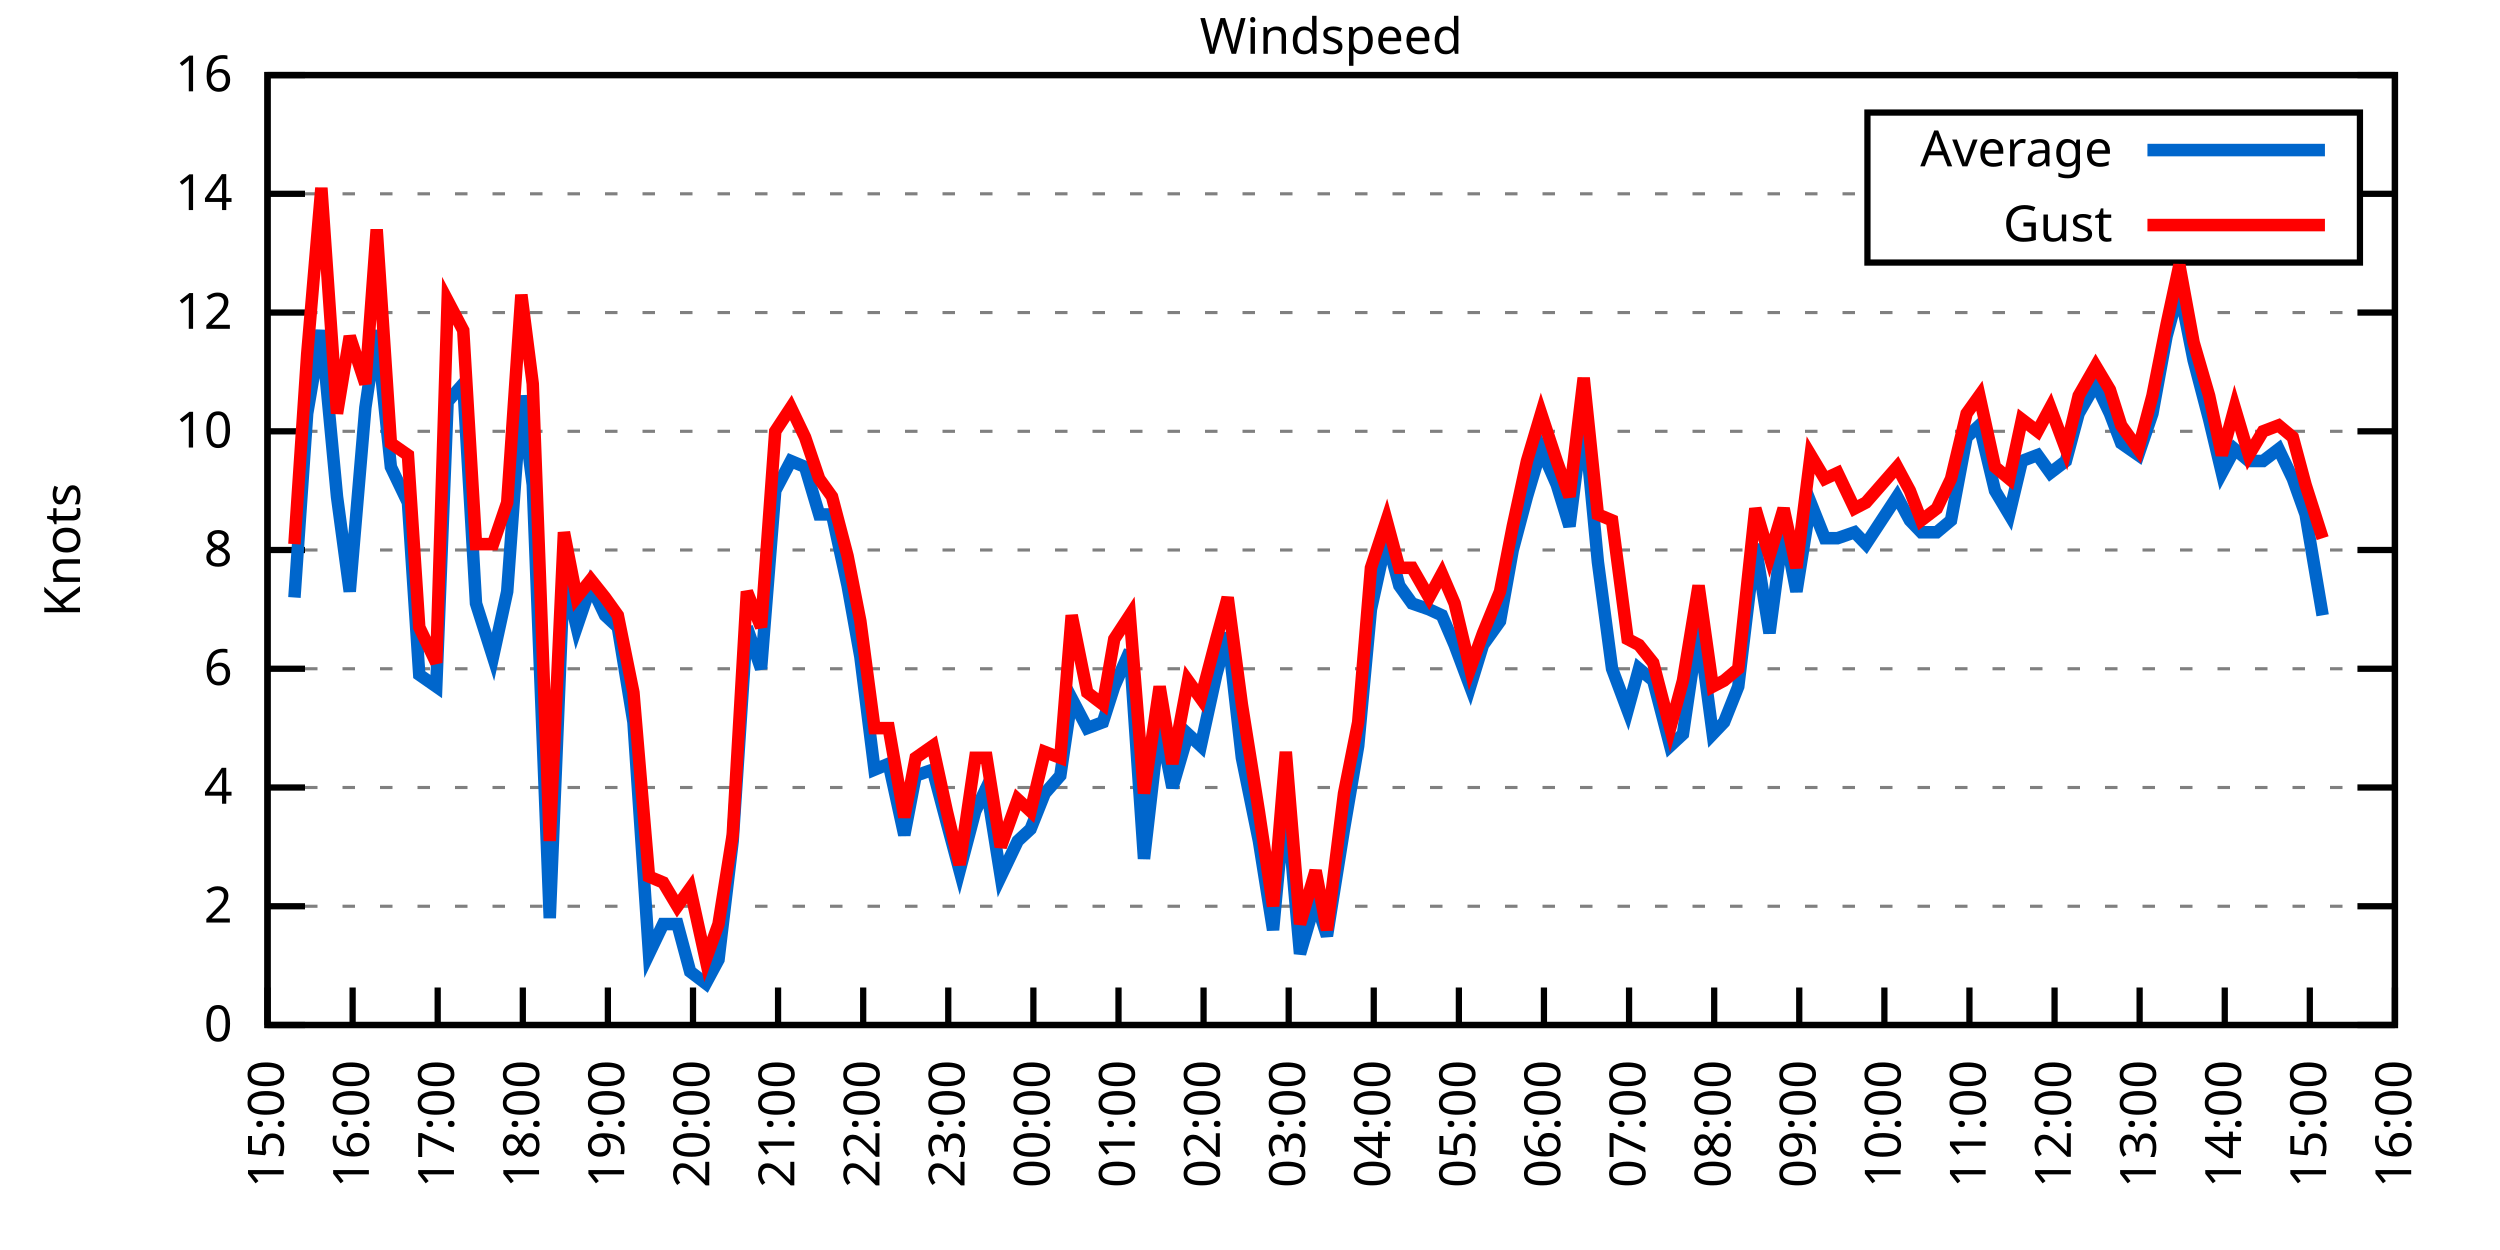
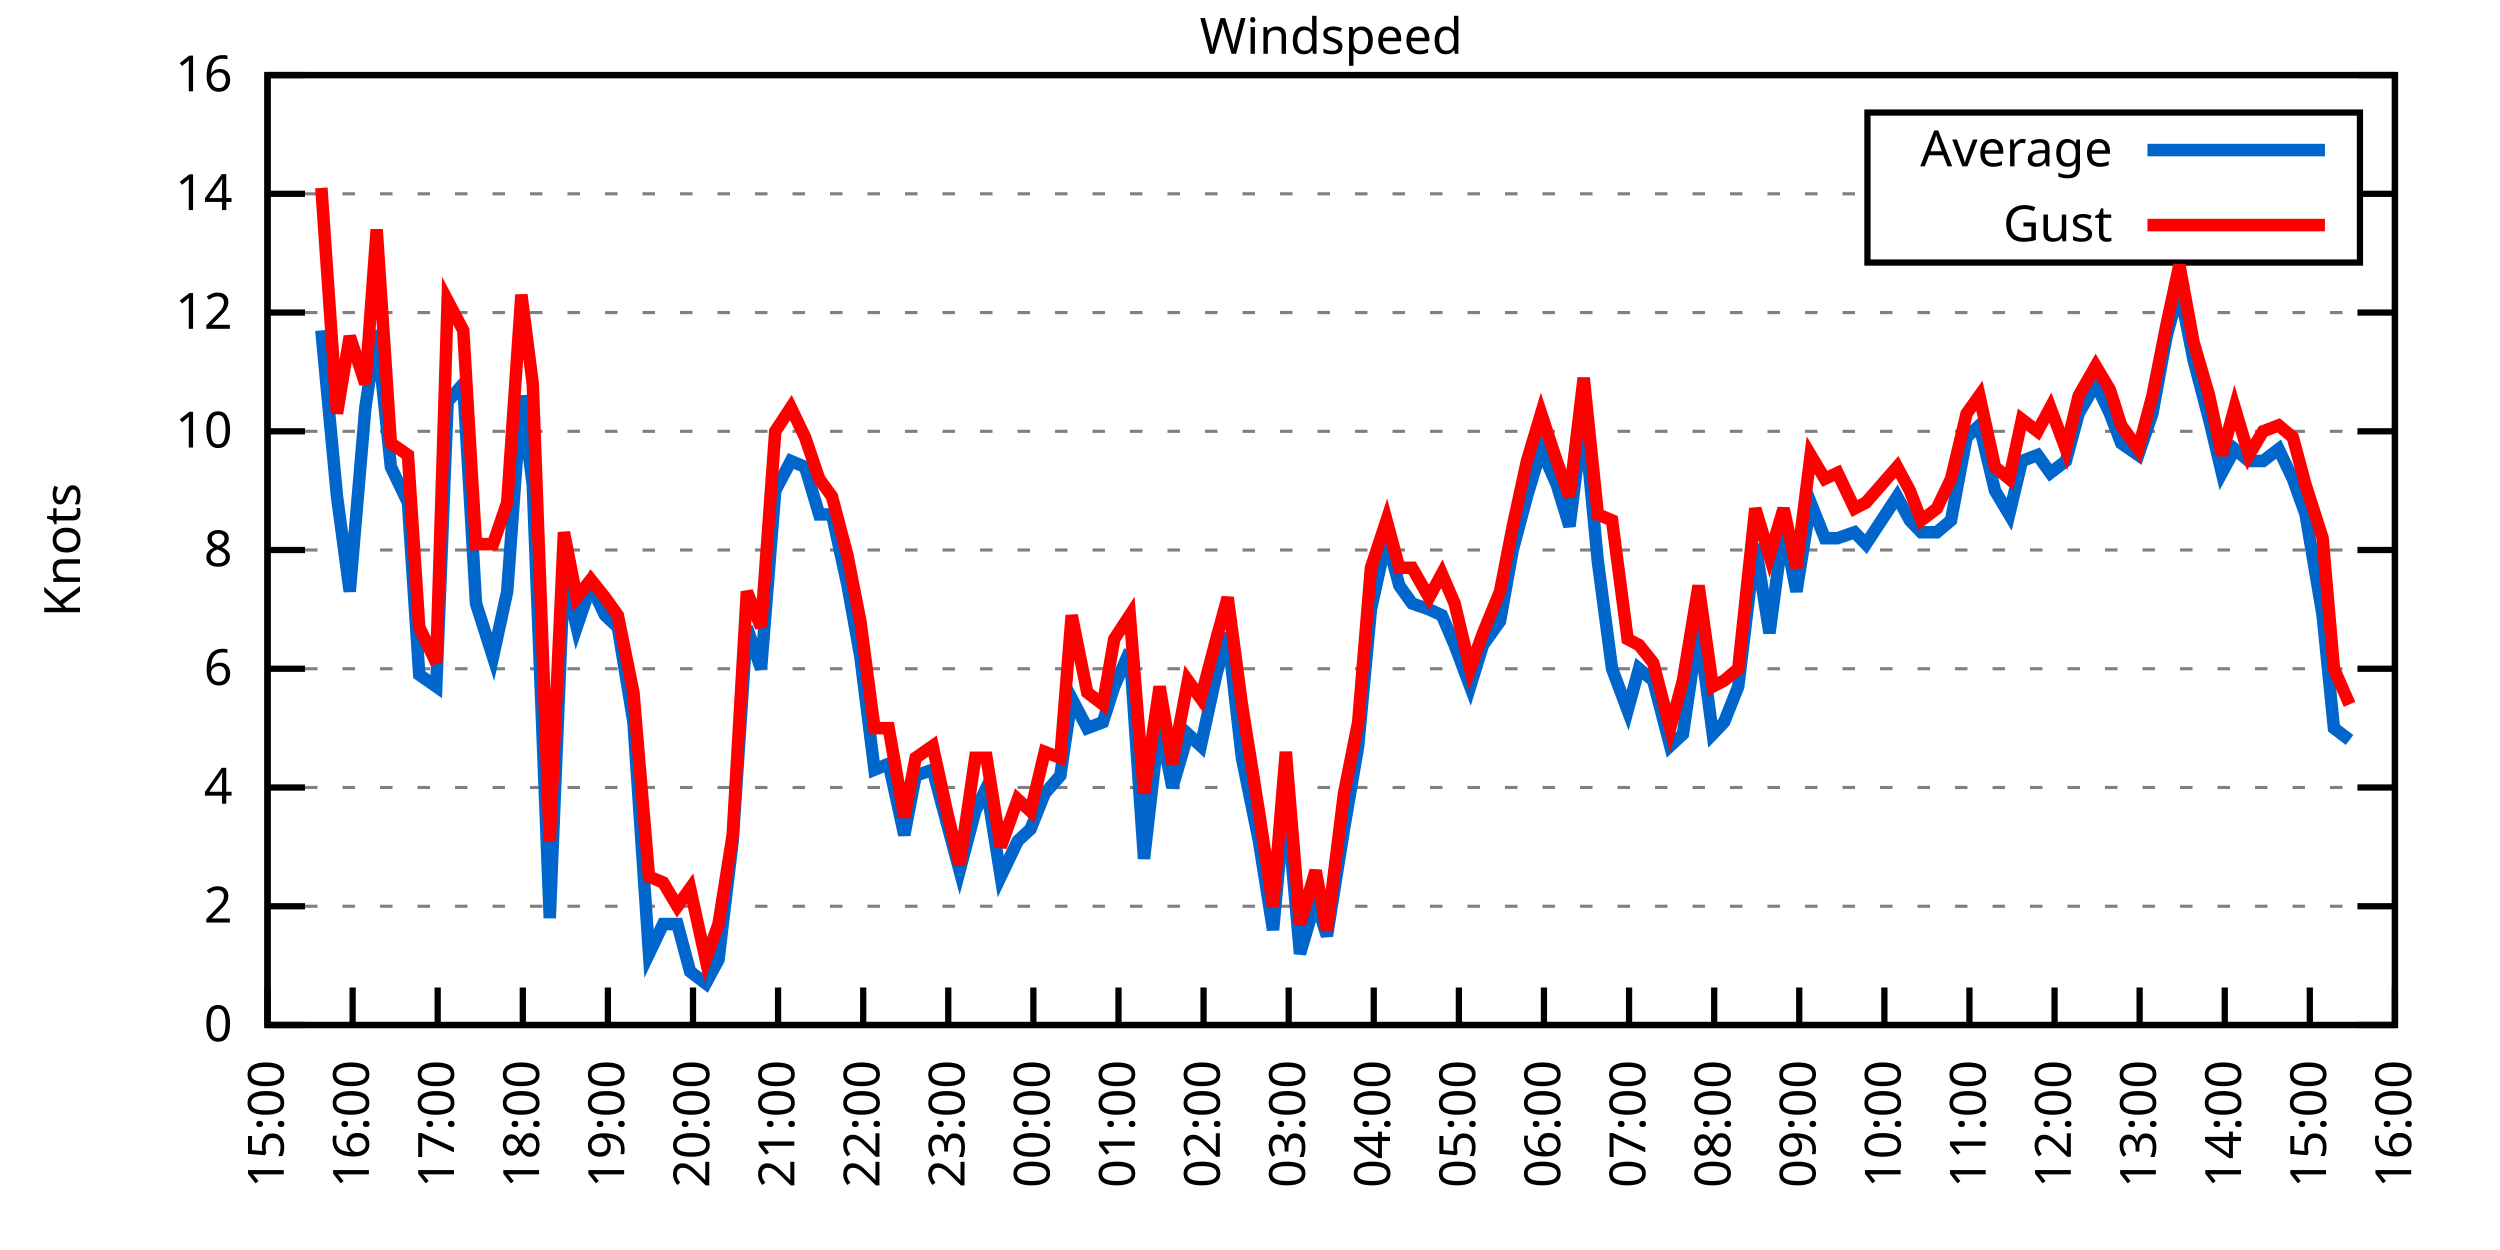
<svg xmlns="http://www.w3.org/2000/svg" xmlns:xlink="http://www.w3.org/1999/xlink" width="400" height="200" viewBox="0 0 400 200">
  <g id="gnuplot_canvas">
    <rect x="0" y="0" width="400" height="200" fill="none" />
    <defs>
      <circle id="gpDot" r="0.5" stroke-width="0.5" stroke="currentColor" />
      <path id="gpPt0" stroke-width="0.333" stroke="currentColor" d="M-1,0 h2 M0,-1 v2" />
      <path id="gpPt1" stroke-width="0.333" stroke="currentColor" d="M-1,-1 L1,1 M1,-1 L-1,1" />
      <path id="gpPt2" stroke-width="0.333" stroke="currentColor" d="M-1,0 L1,0 M0,-1 L0,1 M-1,-1 L1,1 M-1,1 L1,-1" />
      <rect id="gpPt3" stroke-width="0.333" stroke="currentColor" x="-1" y="-1" width="2" height="2" />
      <rect id="gpPt4" stroke-width="0.333" stroke="currentColor" fill="currentColor" x="-1" y="-1" width="2" height="2" />
      <circle id="gpPt5" stroke-width="0.333" stroke="currentColor" cx="0" cy="0" r="1" />
      <use xlink:href="#gpPt5" id="gpPt6" fill="currentColor" stroke="none" />
      <path id="gpPt7" stroke-width="0.333" stroke="currentColor" d="M0,-1.33 L-1.33,0.67 L1.33,0.67 z" />
      <use xlink:href="#gpPt7" id="gpPt8" fill="currentColor" stroke="none" />
      <use xlink:href="#gpPt7" id="gpPt9" stroke="currentColor" transform="rotate(180)" />
      <use xlink:href="#gpPt9" id="gpPt10" fill="currentColor" stroke="none" />
      <use xlink:href="#gpPt3" id="gpPt11" stroke="currentColor" transform="rotate(45)" />
      <use xlink:href="#gpPt11" id="gpPt12" fill="currentColor" stroke="none" />
      <path id="gpPt13" stroke-width="0.333" stroke="currentColor" d="M0,1.330 L1.265,0.411 L0.782,-1.067 L-0.782,-1.076 L-1.265,0.411 z" />
      <use xlink:href="#gpPt13" id="gpPt14" fill="currentColor" stroke="none" />
      <filter id="textbox" filterUnits="objectBoundingBox" x="0" y="0" height="1" width="1">
        <feFlood flood-color="white" flood-opacity="1" result="bgnd" />
        <feComposite in="SourceGraphic" in2="bgnd" operator="atop" />
      </filter>
      <filter id="greybox" filterUnits="objectBoundingBox" x="0" y="0" height="1" width="1">
        <feFlood flood-color="lightgrey" flood-opacity="1" result="grey" />
        <feComposite in="SourceGraphic" in2="grey" operator="atop" />
      </filter>
    </defs>
    <g fill="none" color="white" stroke="currentColor" stroke-width="1.00" stroke-linecap="butt" stroke-linejoin="miter">
</g>
    <g fill="none" color="black" stroke="currentColor" stroke-width="1.00" stroke-linecap="butt" stroke-linejoin="miter">
      <g stroke="none" shape-rendering="crispEdges">
        <polygon fill="rgb(255, 255, 255)" points="42.80,164.00 383.18,164.00 383.18,12.02 42.80,12.02 " />
      </g>
    </g>
    <g fill="none" color="black" stroke="currentColor" stroke-width="1.00" stroke-linecap="butt" stroke-linejoin="miter">
</g>
    <g fill="none" color="black" stroke="black" stroke-width="0.50" stroke-linecap="butt" stroke-linejoin="miter">
</g>
    <g fill="none" color="gray" stroke="currentColor" stroke-width="0.50" stroke-linecap="butt" stroke-linejoin="miter">
      <path stroke="gray" stroke-dasharray="2,4" class="gridline" d="M42.80,164.00 L383.19,164.00  " />
    </g>
    <g fill="none" color="gray" stroke="gray" stroke-width="1.00" stroke-linecap="butt" stroke-linejoin="miter">
</g>
    <g fill="none" color="black" stroke="currentColor" stroke-width="1.00" stroke-linecap="butt" stroke-linejoin="miter">
      <path stroke="black" d="M42.80,164.00 L48.80,164.00 M383.19,164.00 L377.19,164.00  " />
      <g transform="translate(37.20,166.60)" stroke="none" fill="black" font-family="Sans" font-size="8.00" text-anchor="end">
        <text>
          <tspan font-family="Sans"> 0</tspan>
        </text>
      </g>
    </g>
    <g fill="none" color="black" stroke="currentColor" stroke-width="1.00" stroke-linecap="butt" stroke-linejoin="miter">
</g>
    <g fill="none" color="black" stroke="black" stroke-width="0.50" stroke-linecap="butt" stroke-linejoin="miter">
</g>
    <g fill="none" color="gray" stroke="currentColor" stroke-width="0.50" stroke-linecap="butt" stroke-linejoin="miter">
      <path stroke="gray" stroke-dasharray="2,4" class="gridline" d="M42.80,145.00 L383.19,145.00  " />
    </g>
    <g fill="none" color="gray" stroke="gray" stroke-width="1.00" stroke-linecap="butt" stroke-linejoin="miter">
</g>
    <g fill="none" color="black" stroke="currentColor" stroke-width="1.00" stroke-linecap="butt" stroke-linejoin="miter">
      <path stroke="black" d="M42.80,145.00 L48.80,145.00 M383.19,145.00 L377.19,145.00  " />
      <g transform="translate(37.20,147.60)" stroke="none" fill="black" font-family="Sans" font-size="8.00" text-anchor="end">
        <text>
          <tspan font-family="Sans"> 2</tspan>
        </text>
      </g>
    </g>
    <g fill="none" color="black" stroke="currentColor" stroke-width="1.00" stroke-linecap="butt" stroke-linejoin="miter">
</g>
    <g fill="none" color="black" stroke="black" stroke-width="0.50" stroke-linecap="butt" stroke-linejoin="miter">
</g>
    <g fill="none" color="gray" stroke="currentColor" stroke-width="0.50" stroke-linecap="butt" stroke-linejoin="miter">
      <path stroke="gray" stroke-dasharray="2,4" class="gridline" d="M42.80,126.00 L383.19,126.00  " />
    </g>
    <g fill="none" color="gray" stroke="gray" stroke-width="1.00" stroke-linecap="butt" stroke-linejoin="miter">
</g>
    <g fill="none" color="black" stroke="currentColor" stroke-width="1.00" stroke-linecap="butt" stroke-linejoin="miter">
      <path stroke="black" d="M42.80,126.00 L48.80,126.00 M383.19,126.00 L377.19,126.00  " />
      <g transform="translate(37.20,128.60)" stroke="none" fill="black" font-family="Sans" font-size="8.00" text-anchor="end">
        <text>
          <tspan font-family="Sans"> 4</tspan>
        </text>
      </g>
    </g>
    <g fill="none" color="black" stroke="currentColor" stroke-width="1.00" stroke-linecap="butt" stroke-linejoin="miter">
</g>
    <g fill="none" color="black" stroke="black" stroke-width="0.50" stroke-linecap="butt" stroke-linejoin="miter">
</g>
    <g fill="none" color="gray" stroke="currentColor" stroke-width="0.50" stroke-linecap="butt" stroke-linejoin="miter">
      <path stroke="gray" stroke-dasharray="2,4" class="gridline" d="M42.80,107.00 L383.19,107.00  " />
    </g>
    <g fill="none" color="gray" stroke="gray" stroke-width="1.00" stroke-linecap="butt" stroke-linejoin="miter">
</g>
    <g fill="none" color="black" stroke="currentColor" stroke-width="1.00" stroke-linecap="butt" stroke-linejoin="miter">
      <path stroke="black" d="M42.80,107.00 L48.80,107.00 M383.19,107.00 L377.19,107.00  " />
      <g transform="translate(37.20,109.60)" stroke="none" fill="black" font-family="Sans" font-size="8.00" text-anchor="end">
        <text>
          <tspan font-family="Sans"> 6</tspan>
        </text>
      </g>
    </g>
    <g fill="none" color="black" stroke="currentColor" stroke-width="1.00" stroke-linecap="butt" stroke-linejoin="miter">
</g>
    <g fill="none" color="black" stroke="black" stroke-width="0.50" stroke-linecap="butt" stroke-linejoin="miter">
</g>
    <g fill="none" color="gray" stroke="currentColor" stroke-width="0.50" stroke-linecap="butt" stroke-linejoin="miter">
      <path stroke="gray" stroke-dasharray="2,4" class="gridline" d="M42.80,88.00 L383.19,88.00  " />
    </g>
    <g fill="none" color="gray" stroke="gray" stroke-width="1.00" stroke-linecap="butt" stroke-linejoin="miter">
</g>
    <g fill="none" color="black" stroke="currentColor" stroke-width="1.00" stroke-linecap="butt" stroke-linejoin="miter">
      <path stroke="black" d="M42.80,88.00 L48.80,88.00 M383.19,88.00 L377.19,88.00  " />
      <g transform="translate(37.20,90.60)" stroke="none" fill="black" font-family="Sans" font-size="8.00" text-anchor="end">
        <text>
          <tspan font-family="Sans"> 8</tspan>
        </text>
      </g>
    </g>
    <g fill="none" color="black" stroke="currentColor" stroke-width="1.00" stroke-linecap="butt" stroke-linejoin="miter">
</g>
    <g fill="none" color="black" stroke="black" stroke-width="0.50" stroke-linecap="butt" stroke-linejoin="miter">
</g>
    <g fill="none" color="gray" stroke="currentColor" stroke-width="0.50" stroke-linecap="butt" stroke-linejoin="miter">
      <path stroke="gray" stroke-dasharray="2,4" class="gridline" d="M42.80,69.01 L383.19,69.01  " />
    </g>
    <g fill="none" color="gray" stroke="gray" stroke-width="1.00" stroke-linecap="butt" stroke-linejoin="miter">
</g>
    <g fill="none" color="black" stroke="currentColor" stroke-width="1.00" stroke-linecap="butt" stroke-linejoin="miter">
      <path stroke="black" d="M42.80,69.01 L48.80,69.01 M383.19,69.01 L377.19,69.01  " />
      <g transform="translate(37.20,71.61)" stroke="none" fill="black" font-family="Sans" font-size="8.00" text-anchor="end">
        <text>
          <tspan font-family="Sans"> 10</tspan>
        </text>
      </g>
    </g>
    <g fill="none" color="black" stroke="currentColor" stroke-width="1.00" stroke-linecap="butt" stroke-linejoin="miter">
</g>
    <g fill="none" color="black" stroke="black" stroke-width="0.50" stroke-linecap="butt" stroke-linejoin="miter">
</g>
    <g fill="none" color="gray" stroke="currentColor" stroke-width="0.50" stroke-linecap="butt" stroke-linejoin="miter">
      <path stroke="gray" stroke-dasharray="2,4" class="gridline" d="M42.80,50.01 L383.19,50.01  " />
    </g>
    <g fill="none" color="gray" stroke="gray" stroke-width="1.00" stroke-linecap="butt" stroke-linejoin="miter">
</g>
    <g fill="none" color="black" stroke="currentColor" stroke-width="1.00" stroke-linecap="butt" stroke-linejoin="miter">
      <path stroke="black" d="M42.80,50.01 L48.80,50.01 M383.19,50.01 L377.19,50.01  " />
      <g transform="translate(37.20,52.61)" stroke="none" fill="black" font-family="Sans" font-size="8.00" text-anchor="end">
        <text>
          <tspan font-family="Sans"> 12</tspan>
        </text>
      </g>
    </g>
    <g fill="none" color="black" stroke="currentColor" stroke-width="1.00" stroke-linecap="butt" stroke-linejoin="miter">
</g>
    <g fill="none" color="black" stroke="black" stroke-width="0.50" stroke-linecap="butt" stroke-linejoin="miter">
</g>
    <g fill="none" color="gray" stroke="currentColor" stroke-width="0.50" stroke-linecap="butt" stroke-linejoin="miter">
      <path stroke="gray" stroke-dasharray="2,4" class="gridline" d="M42.80,31.01 L298.79,31.01 M377.59,31.01 L383.19,31.01  " />
    </g>
    <g fill="none" color="gray" stroke="gray" stroke-width="1.00" stroke-linecap="butt" stroke-linejoin="miter">
</g>
    <g fill="none" color="black" stroke="currentColor" stroke-width="1.00" stroke-linecap="butt" stroke-linejoin="miter">
      <path stroke="black" d="M42.80,31.01 L48.80,31.01 M383.19,31.01 L377.19,31.01  " />
      <g transform="translate(37.20,33.61)" stroke="none" fill="black" font-family="Sans" font-size="8.00" text-anchor="end">
        <text>
          <tspan font-family="Sans"> 14</tspan>
        </text>
      </g>
    </g>
    <g fill="none" color="black" stroke="currentColor" stroke-width="1.00" stroke-linecap="butt" stroke-linejoin="miter">
</g>
    <g fill="none" color="black" stroke="black" stroke-width="0.50" stroke-linecap="butt" stroke-linejoin="miter">
</g>
    <g fill="none" color="gray" stroke="currentColor" stroke-width="0.50" stroke-linecap="butt" stroke-linejoin="miter">
      <path stroke="gray" stroke-dasharray="2,4" class="gridline" d="M42.80,12.01 L383.19,12.01  " />
    </g>
    <g fill="none" color="gray" stroke="gray" stroke-width="1.00" stroke-linecap="butt" stroke-linejoin="miter">
</g>
    <g fill="none" color="black" stroke="currentColor" stroke-width="1.00" stroke-linecap="butt" stroke-linejoin="miter">
      <path stroke="black" d="M42.80,12.01 L48.80,12.01 M383.19,12.01 L377.19,12.01  " />
      <g transform="translate(37.20,14.61)" stroke="none" fill="black" font-family="Sans" font-size="8.00" text-anchor="end">
        <text>
          <tspan font-family="Sans"> 16</tspan>
        </text>
      </g>
    </g>
    <g fill="none" color="black" stroke="currentColor" stroke-width="1.00" stroke-linecap="butt" stroke-linejoin="miter">
      <path stroke="black" d="M42.80,164.00 L42.80,158.00  " />
      <g transform="translate(45.40,169.60) rotate(270.00)" stroke="none" fill="black" font-family="Sans" font-size="8.00" text-anchor="end">
        <text>
          <tspan font-family="Sans">15:00</tspan>
        </text>
      </g>
    </g>
    <g fill="none" color="black" stroke="currentColor" stroke-width="1.00" stroke-linecap="butt" stroke-linejoin="miter">
      <path stroke="black" d="M56.42,164.00 L56.42,158.00  " />
      <g transform="translate(59.02,169.60) rotate(270.00)" stroke="none" fill="black" font-family="Sans" font-size="8.00" text-anchor="end">
        <text>
          <tspan font-family="Sans">16:00</tspan>
        </text>
      </g>
    </g>
    <g fill="none" color="black" stroke="currentColor" stroke-width="1.00" stroke-linecap="butt" stroke-linejoin="miter">
      <path stroke="black" d="M70.03,164.00 L70.03,158.00  " />
      <g transform="translate(72.63,169.60) rotate(270.00)" stroke="none" fill="black" font-family="Sans" font-size="8.00" text-anchor="end">
        <text>
          <tspan font-family="Sans">17:00</tspan>
        </text>
      </g>
    </g>
    <g fill="none" color="black" stroke="currentColor" stroke-width="1.00" stroke-linecap="butt" stroke-linejoin="miter">
      <path stroke="black" d="M83.65,164.00 L83.65,158.00  " />
      <g transform="translate(86.25,169.60) rotate(270.00)" stroke="none" fill="black" font-family="Sans" font-size="8.00" text-anchor="end">
        <text>
          <tspan font-family="Sans">18:00</tspan>
        </text>
      </g>
    </g>
    <g fill="none" color="black" stroke="currentColor" stroke-width="1.00" stroke-linecap="butt" stroke-linejoin="miter">
      <path stroke="black" d="M97.26,164.00 L97.26,158.00  " />
      <g transform="translate(99.86,169.60) rotate(270.00)" stroke="none" fill="black" font-family="Sans" font-size="8.00" text-anchor="end">
        <text>
          <tspan font-family="Sans">19:00</tspan>
        </text>
      </g>
    </g>
    <g fill="none" color="black" stroke="currentColor" stroke-width="1.00" stroke-linecap="butt" stroke-linejoin="miter">
      <path stroke="black" d="M110.88,164.00 L110.88,158.00  " />
      <g transform="translate(113.48,169.60) rotate(270.00)" stroke="none" fill="black" font-family="Sans" font-size="8.00" text-anchor="end">
        <text>
          <tspan font-family="Sans">20:00</tspan>
        </text>
      </g>
    </g>
    <g fill="none" color="black" stroke="currentColor" stroke-width="1.00" stroke-linecap="butt" stroke-linejoin="miter">
      <path stroke="black" d="M124.49,164.00 L124.49,158.00  " />
      <g transform="translate(127.09,169.60) rotate(270.00)" stroke="none" fill="black" font-family="Sans" font-size="8.00" text-anchor="end">
        <text>
          <tspan font-family="Sans">21:00</tspan>
        </text>
      </g>
    </g>
    <g fill="none" color="black" stroke="currentColor" stroke-width="1.00" stroke-linecap="butt" stroke-linejoin="miter">
      <path stroke="black" d="M138.11,164.00 L138.11,158.00  " />
      <g transform="translate(140.71,169.60) rotate(270.00)" stroke="none" fill="black" font-family="Sans" font-size="8.00" text-anchor="end">
        <text>
          <tspan font-family="Sans">22:00</tspan>
        </text>
      </g>
    </g>
    <g fill="none" color="black" stroke="currentColor" stroke-width="1.00" stroke-linecap="butt" stroke-linejoin="miter">
      <path stroke="black" d="M151.72,164.00 L151.72,158.00  " />
      <g transform="translate(154.32,169.60) rotate(270.00)" stroke="none" fill="black" font-family="Sans" font-size="8.00" text-anchor="end">
        <text>
          <tspan font-family="Sans">23:00</tspan>
        </text>
      </g>
    </g>
    <g fill="none" color="black" stroke="currentColor" stroke-width="1.00" stroke-linecap="butt" stroke-linejoin="miter">
      <path stroke="black" d="M165.34,164.00 L165.34,158.00  " />
      <g transform="translate(167.94,169.60) rotate(270.00)" stroke="none" fill="black" font-family="Sans" font-size="8.00" text-anchor="end">
        <text>
          <tspan font-family="Sans">00:00</tspan>
        </text>
      </g>
    </g>
    <g fill="none" color="black" stroke="currentColor" stroke-width="1.00" stroke-linecap="butt" stroke-linejoin="miter">
      <path stroke="black" d="M178.96,164.00 L178.96,158.00  " />
      <g transform="translate(181.56,169.60) rotate(270.00)" stroke="none" fill="black" font-family="Sans" font-size="8.00" text-anchor="end">
        <text>
          <tspan font-family="Sans">01:00</tspan>
        </text>
      </g>
    </g>
    <g fill="none" color="black" stroke="currentColor" stroke-width="1.00" stroke-linecap="butt" stroke-linejoin="miter">
      <path stroke="black" d="M192.57,164.00 L192.57,158.00  " />
      <g transform="translate(195.17,169.60) rotate(270.00)" stroke="none" fill="black" font-family="Sans" font-size="8.00" text-anchor="end">
        <text>
          <tspan font-family="Sans">02:00</tspan>
        </text>
      </g>
    </g>
    <g fill="none" color="black" stroke="currentColor" stroke-width="1.00" stroke-linecap="butt" stroke-linejoin="miter">
      <path stroke="black" d="M206.19,164.00 L206.19,158.00  " />
      <g transform="translate(208.79,169.60) rotate(270.00)" stroke="none" fill="black" font-family="Sans" font-size="8.00" text-anchor="end">
        <text>
          <tspan font-family="Sans">03:00</tspan>
        </text>
      </g>
    </g>
    <g fill="none" color="black" stroke="currentColor" stroke-width="1.00" stroke-linecap="butt" stroke-linejoin="miter">
      <path stroke="black" d="M219.80,164.00 L219.80,158.00  " />
      <g transform="translate(222.40,169.60) rotate(270.00)" stroke="none" fill="black" font-family="Sans" font-size="8.00" text-anchor="end">
        <text>
          <tspan font-family="Sans">04:00</tspan>
        </text>
      </g>
    </g>
    <g fill="none" color="black" stroke="currentColor" stroke-width="1.00" stroke-linecap="butt" stroke-linejoin="miter">
      <path stroke="black" d="M233.42,164.00 L233.42,158.00  " />
      <g transform="translate(236.02,169.60) rotate(270.00)" stroke="none" fill="black" font-family="Sans" font-size="8.00" text-anchor="end">
        <text>
          <tspan font-family="Sans">05:00</tspan>
        </text>
      </g>
    </g>
    <g fill="none" color="black" stroke="currentColor" stroke-width="1.00" stroke-linecap="butt" stroke-linejoin="miter">
      <path stroke="black" d="M247.03,164.00 L247.03,158.00  " />
      <g transform="translate(249.63,169.60) rotate(270.00)" stroke="none" fill="black" font-family="Sans" font-size="8.00" text-anchor="end">
        <text>
          <tspan font-family="Sans">06:00</tspan>
        </text>
      </g>
    </g>
    <g fill="none" color="black" stroke="currentColor" stroke-width="1.00" stroke-linecap="butt" stroke-linejoin="miter">
      <path stroke="black" d="M260.65,164.00 L260.65,158.00  " />
      <g transform="translate(263.25,169.60) rotate(270.00)" stroke="none" fill="black" font-family="Sans" font-size="8.00" text-anchor="end">
        <text>
          <tspan font-family="Sans">07:00</tspan>
        </text>
      </g>
    </g>
    <g fill="none" color="black" stroke="currentColor" stroke-width="1.00" stroke-linecap="butt" stroke-linejoin="miter">
      <path stroke="black" d="M274.27,164.00 L274.27,158.00  " />
      <g transform="translate(276.87,169.60) rotate(270.00)" stroke="none" fill="black" font-family="Sans" font-size="8.00" text-anchor="end">
        <text>
          <tspan font-family="Sans">08:00</tspan>
        </text>
      </g>
    </g>
    <g fill="none" color="black" stroke="currentColor" stroke-width="1.00" stroke-linecap="butt" stroke-linejoin="miter">
      <path stroke="black" d="M287.88,164.00 L287.88,158.00  " />
      <g transform="translate(290.48,169.60) rotate(270.00)" stroke="none" fill="black" font-family="Sans" font-size="8.00" text-anchor="end">
        <text>
          <tspan font-family="Sans">09:00</tspan>
        </text>
      </g>
    </g>
    <g fill="none" color="black" stroke="currentColor" stroke-width="1.00" stroke-linecap="butt" stroke-linejoin="miter">
      <path stroke="black" d="M301.50,164.00 L301.50,158.00  " />
      <g transform="translate(304.10,169.60) rotate(270.00)" stroke="none" fill="black" font-family="Sans" font-size="8.00" text-anchor="end">
        <text>
          <tspan font-family="Sans">10:00</tspan>
        </text>
      </g>
    </g>
    <g fill="none" color="black" stroke="currentColor" stroke-width="1.00" stroke-linecap="butt" stroke-linejoin="miter">
      <path stroke="black" d="M315.11,164.00 L315.11,158.00  " />
      <g transform="translate(317.71,169.60) rotate(270.00)" stroke="none" fill="black" font-family="Sans" font-size="8.00" text-anchor="end">
        <text>
          <tspan font-family="Sans">11:00</tspan>
        </text>
      </g>
    </g>
    <g fill="none" color="black" stroke="currentColor" stroke-width="1.00" stroke-linecap="butt" stroke-linejoin="miter">
      <path stroke="black" d="M328.73,164.00 L328.73,158.00  " />
      <g transform="translate(331.33,169.60) rotate(270.00)" stroke="none" fill="black" font-family="Sans" font-size="8.00" text-anchor="end">
        <text>
          <tspan font-family="Sans">12:00</tspan>
        </text>
      </g>
    </g>
    <g fill="none" color="black" stroke="currentColor" stroke-width="1.00" stroke-linecap="butt" stroke-linejoin="miter">
      <path stroke="black" d="M342.34,164.00 L342.34,158.00  " />
      <g transform="translate(344.94,169.60) rotate(270.00)" stroke="none" fill="black" font-family="Sans" font-size="8.00" text-anchor="end">
        <text>
          <tspan font-family="Sans">13:00</tspan>
        </text>
      </g>
    </g>
    <g fill="none" color="black" stroke="currentColor" stroke-width="1.00" stroke-linecap="butt" stroke-linejoin="miter">
      <path stroke="black" d="M355.96,164.00 L355.96,158.00  " />
      <g transform="translate(358.56,169.60) rotate(270.00)" stroke="none" fill="black" font-family="Sans" font-size="8.00" text-anchor="end">
        <text>
          <tspan font-family="Sans">14:00</tspan>
        </text>
      </g>
    </g>
    <g fill="none" color="black" stroke="currentColor" stroke-width="1.00" stroke-linecap="butt" stroke-linejoin="miter">
      <path stroke="black" d="M369.57,164.00 L369.57,158.00  " />
      <g transform="translate(372.17,169.60) rotate(270.00)" stroke="none" fill="black" font-family="Sans" font-size="8.00" text-anchor="end">
        <text>
          <tspan font-family="Sans">15:00</tspan>
        </text>
      </g>
    </g>
    <g fill="none" color="black" stroke="currentColor" stroke-width="1.00" stroke-linecap="butt" stroke-linejoin="miter">
      <path stroke="black" d="M383.19,164.00 L383.19,158.00  " />
      <g transform="translate(385.79,169.60) rotate(270.00)" stroke="none" fill="black" font-family="Sans" font-size="8.00" text-anchor="end">
        <text>
          <tspan font-family="Sans">16:00</tspan>
        </text>
      </g>
    </g>
    <g fill="none" color="black" stroke="currentColor" stroke-width="1.00" stroke-linecap="butt" stroke-linejoin="miter">
</g>
    <g fill="none" color="black" stroke="currentColor" stroke-width="1.00" stroke-linecap="butt" stroke-linejoin="miter">
      <path stroke="black" d="M42.80,12.01 L42.80,164.00 L383.19,164.00 L383.19,12.01 L42.80,12.01 Z  " />
    </g>
    <g fill="none" color="black" stroke="currentColor" stroke-width="1.00" stroke-linecap="butt" stroke-linejoin="miter">
</g>
    <g fill="none" color="black" stroke="currentColor" stroke-width="1.00" stroke-linecap="butt" stroke-linejoin="miter">
      <path stroke="black" d="M298.79,42.01 L298.79,18.01 L377.59,18.01 L377.59,42.01 L298.79,42.01 Z  " />
    </g>
    <g id="Windspeed_plot_1">
      <g fill="none" color="white" stroke="black" stroke-width="2.00" stroke-linecap="butt" stroke-linejoin="miter">
</g>
      <g fill="none" color="black" stroke="currentColor" stroke-width="2.00" stroke-linecap="butt" stroke-linejoin="miter">
        <g transform="translate(337.99,26.61)" stroke="none" fill="black" font-family="Sans" font-size="8.00" text-anchor="end">
          <text>
            <tspan font-family="Sans">Average</tspan>
          </text>
        </g>
      </g>
      <g fill="none" color="black" stroke="currentColor" stroke-width="2.00" stroke-linecap="butt" stroke-linejoin="miter">
-         <path stroke="rgb(  0, 102, 204)" d="M343.59,24.01 L371.99,24.01 M47.11,95.60 L49.15,66.16 L51.42,52.86 L53.92,79.46 L55.96,94.65 L58.46,65.21   L60.27,52.86 L62.54,74.71 L65.27,80.41 L67.08,107.95 L69.80,109.85 L71.62,64.26 L74.12,61.41 L76.16,96.55   L78.88,105.10 L81.15,94.65 L83.42,63.31 L85.24,77.56 L87.96,146.90 L90.23,91.80 L92.27,100.35 L94.54,93.70   L96.81,98.45 L98.85,100.35 L101.35,115.55 L103.84,152.60 L106.11,147.85 L108.38,147.85 L110.42,155.45 L112.92,157.35   L114.96,153.55 L117.23,134.55 L119.50,100.35 L121.77,107.00 L124.04,78.51 L126.54,73.76 L128.81,74.71 L131.07,82.31   L133.12,82.31 L135.61,93.70 L137.66,105.10 L139.92,123.15 L142.19,122.20 L144.69,133.60 L146.51,124.10 L149.23,123.15   L151.50,131.70 L153.54,139.30 L156.04,129.80 L157.85,126.00 L160.12,140.25 L162.84,134.55 L164.89,132.65 L167.16,126.95   L169.65,124.10 L171.47,111.75 L173.96,116.50 L176.46,115.55 L178.28,109.85 L180.77,104.15 L183.04,137.40 L185.54,115.55   L187.58,126.00 L190.08,117.45 L192.12,119.35 L194.61,107.95 L196.43,101.30 L198.70,121.25 L201.42,134.55 L203.69,148.80   L205.73,126.95 L208.00,152.60 L210.50,144.05 L212.31,149.75 L215.04,132.65 L217.31,119.35 L219.35,97.50 L221.85,86.11   L223.89,93.70 L225.93,96.55 L228.65,97.50 L230.70,98.45 L232.74,103.20 L235.23,109.85 L237.28,103.20 L240.00,99.40   L242.04,88.00 L244.31,79.46 L246.58,71.86 L249.08,77.56 L251.12,84.21 L253.39,66.16 L255.66,89.90 L257.93,107.00   L260.42,113.65 L262.24,107.00 L264.51,108.90 L267.23,119.35 L269.27,117.45 L271.77,100.35 L274.04,117.45 L275.85,115.55   L278.12,109.85 L280.85,87.06 L283.12,101.30 L285.38,84.21 L287.43,94.65 L289.70,80.41 L291.97,86.11 L294.01,86.11   L296.73,85.16 L298.55,87.06 L303.54,79.46 L305.58,83.26 L307.40,85.16 L309.89,85.16 L312.16,83.26 L314.66,69.96   L316.70,68.06 L319.20,78.51 L321.47,82.31 L323.51,73.76 L326.00,72.81 L328.05,75.66 L330.54,73.76 L332.59,66.16   L335.31,61.41 L337.58,66.16 L339.39,70.91 L342.12,72.81 L344.39,66.16 L346.65,53.81 L348.70,46.21 L350.97,57.61   L353.46,67.11 L355.50,75.66 L357.55,71.86 L359.82,73.76 L362.09,73.76 L364.58,71.86 L366.85,76.61 L368.89,82.31   L371.62,98.45  " />
+         <path stroke="rgb(  0, 102, 204)" d="M343.59,24.01 L371.99,24.01 M51.42,52.86 L53.92,79.46 L55.96,94.65 L58.46,65.21 L60.27,52.86 L62.54,74.71   L65.27,80.41 L67.08,107.95 L69.80,109.85 L71.62,64.26 L74.12,61.41 L76.16,96.55 L78.88,105.10 L81.15,94.65   L83.42,63.31 L85.24,77.56 L87.96,146.90 L90.23,91.80 L92.27,100.35 L94.54,93.70 L96.81,98.45 L98.85,100.35   L101.35,115.55 L103.84,152.60 L106.11,147.85 L108.38,147.85 L110.42,155.45 L112.92,157.35 L114.96,153.55 L117.23,134.55   L119.50,100.35 L121.77,107.00 L124.04,78.51 L126.54,73.76 L128.81,74.71 L131.07,82.31 L133.12,82.31 L135.61,93.70   L137.66,105.10 L139.92,123.15 L142.19,122.20 L144.69,133.60 L146.51,124.10 L149.23,123.15 L151.50,131.70 L153.54,139.30   L156.04,129.80 L157.85,126.00 L160.12,140.25 L162.84,134.55 L164.89,132.65 L167.16,126.95 L169.65,124.10 L171.47,111.75   L173.96,116.50 L176.46,115.55 L178.28,109.85 L180.77,104.15 L183.04,137.40 L185.54,115.55 L187.58,126.00 L190.08,117.45   L192.12,119.35 L194.61,107.95 L196.43,101.30 L198.70,121.25 L201.42,134.55 L203.69,148.80 L205.73,126.95 L208.00,152.60   L210.50,144.05 L212.31,149.75 L215.04,132.65 L217.31,119.35 L219.35,97.50 L221.85,86.11 L223.89,93.70 L225.93,96.55   L228.65,97.50 L230.70,98.45 L232.74,103.20 L235.23,109.85 L237.28,103.20 L240.00,99.40 L242.04,88.00 L244.31,79.46   L246.58,71.86 L249.08,77.56 L251.12,84.21 L253.39,66.16 L255.66,89.90 L257.93,107.00 L260.42,113.65 L262.24,107.00   L264.51,108.90 L267.23,119.35 L269.27,117.45 L271.77,100.35 L274.04,117.45 L275.85,115.55 L278.12,109.85 L280.85,87.06   L283.12,101.30 L285.38,84.21 L287.43,94.65 L289.70,80.41 L291.97,86.11 L294.01,86.11 L296.73,85.16 L298.55,87.06   L303.54,79.46 L305.58,83.26 L307.40,85.16 L309.89,85.16 L312.16,83.26 L314.66,69.96 L316.70,68.06 L319.20,78.51   L321.47,82.31 L323.51,73.76 L326.00,72.81 L328.05,75.66 L330.54,73.76 L332.59,66.16 L335.31,61.41 L337.58,66.16   L339.39,70.91 L342.12,72.81 L344.39,66.16 L346.65,53.81 L348.70,46.21 L350.97,57.61 L353.46,67.11 L355.50,75.66   L357.55,71.86 L359.82,73.76 L362.09,73.76 L364.58,71.86 L366.85,76.61 L368.89,82.31 L371.62,98.45 L373.43,116.50   L375.93,118.40  " />
      </g>
    </g>
    <g id="Windspeed_plot_2">
      <g fill="none" color="black" stroke="currentColor" stroke-width="2.00" stroke-linecap="butt" stroke-linejoin="miter">
        <g transform="translate(337.99,38.61)" stroke="none" fill="black" font-family="Sans" font-size="8.00" text-anchor="end">
          <text>
            <tspan font-family="Sans">Gust</tspan>
          </text>
        </g>
      </g>
      <g fill="none" color="black" stroke="currentColor" stroke-width="2.00" stroke-linecap="butt" stroke-linejoin="miter">
-         <path stroke="rgb(255,   0,   0)" d="M343.59,36.01 L371.99,36.01 M47.11,87.06 L49.15,56.66 L51.42,30.06 L53.92,66.16 L55.96,53.81 L58.46,61.41   L60.27,36.71 L62.54,70.91 L65.27,72.81 L67.08,100.35 L69.80,106.05 L71.62,48.11 L74.12,52.86 L76.16,87.06   L78.88,87.06 L81.15,80.41 L83.42,47.16 L85.24,61.41 L87.96,134.55 L90.23,85.16 L92.27,95.60 L94.54,92.75   L96.81,95.60 L98.85,98.45 L101.35,110.80 L103.84,140.25 L106.11,141.20 L108.38,145.00 L110.42,142.15 L112.92,153.55   L114.96,147.85 L117.23,133.60 L119.50,94.65 L121.77,100.35 L124.04,69.01 L126.54,65.21 L128.81,69.96 L131.07,76.61   L133.12,79.46 L135.61,88.95 L137.66,99.40 L139.92,116.50 L142.19,116.50 L144.69,130.75 L146.51,121.25 L149.23,119.35   L151.50,129.80 L153.54,138.35 L156.04,121.25 L157.85,121.25 L160.12,135.50 L162.84,127.90 L164.89,129.80 L167.16,120.30   L169.65,121.25 L171.47,98.45 L173.96,110.80 L176.46,112.70 L178.28,102.25 L180.77,98.45 L183.04,126.95 L185.54,109.85   L187.58,122.20 L190.08,108.90 L192.12,111.75 L194.61,102.25 L196.43,95.60 L198.70,112.70 L201.42,129.80 L203.69,145.00   L205.73,120.30 L208.00,147.85 L210.50,139.30 L212.31,148.80 L215.04,126.95 L217.31,115.55 L219.35,90.85 L221.85,83.26   L223.89,90.85 L225.93,90.85 L228.65,95.60 L230.70,91.80 L232.74,96.55 L235.23,107.00 L237.28,101.30 L240.00,94.65   L242.04,84.21 L244.31,73.76 L246.58,66.16 L249.08,73.76 L251.12,79.46 L253.39,60.46 L255.66,82.31 L257.93,83.26   L260.42,102.25 L262.24,103.20 L264.51,106.05 L267.23,116.50 L269.27,108.90 L271.77,93.70 L274.04,109.85 L275.85,108.90   L278.12,107.00 L280.85,81.36 L283.12,88.95 L285.38,81.36 L287.43,90.85 L289.70,72.81 L291.97,76.61 L294.01,75.66   L296.73,81.36 L298.55,80.41 L303.54,74.71 L305.58,78.51 L307.40,83.26 L309.89,81.36 L312.16,76.61 L314.66,66.16   L316.70,63.31 L319.20,74.71 L321.47,76.61 L323.51,67.11 L326.00,69.01 L328.05,65.21 L330.54,71.86 L332.59,63.31   L335.31,58.56 L337.58,62.36 L339.39,68.06 L342.12,71.86 L344.39,63.31 L346.65,51.91 L348.70,42.41 L350.97,54.76   L353.46,63.31 L355.50,72.81 L357.55,65.21 L359.82,72.81 L362.09,69.01 L364.58,68.06 L366.85,69.96 L368.89,77.56   L371.62,86.11  " />
+         <path stroke="rgb(255,   0,   0)" d="M343.59,36.01 L371.99,36.01 M51.42,30.06 L53.92,66.16 L55.96,53.81 L58.46,61.41 L60.27,36.71 L62.54,70.91   L65.27,72.81 L67.08,100.35 L69.80,106.05 L71.62,48.11 L74.12,52.86 L76.16,87.06 L78.88,87.06 L81.15,80.41   L83.42,47.16 L85.24,61.41 L87.96,134.55 L90.23,85.16 L92.27,95.60 L94.54,92.75 L96.81,95.60 L98.85,98.45   L101.35,110.80 L103.84,140.25 L106.11,141.20 L108.38,145.00 L110.42,142.15 L112.92,153.55 L114.96,147.85 L117.23,133.60   L119.50,94.65 L121.77,100.35 L124.04,69.01 L126.54,65.21 L128.81,69.96 L131.07,76.61 L133.12,79.46 L135.61,88.95   L137.66,99.40 L139.92,116.50 L142.19,116.50 L144.69,130.75 L146.51,121.25 L149.23,119.35 L151.50,129.80 L153.54,138.35   L156.04,121.25 L157.85,121.25 L160.12,135.50 L162.84,127.90 L164.89,129.80 L167.16,120.30 L169.65,121.25 L171.47,98.45   L173.96,110.80 L176.46,112.70 L178.28,102.25 L180.77,98.45 L183.04,126.95 L185.54,109.85 L187.58,122.20 L190.08,108.90   L192.12,111.75 L194.61,102.25 L196.43,95.60 L198.70,112.70 L201.42,129.80 L203.69,145.00 L205.73,120.30 L208.00,147.85   L210.50,139.30 L212.31,148.80 L215.04,126.95 L217.31,115.55 L219.35,90.85 L221.85,83.26 L223.89,90.85 L225.93,90.85   L228.65,95.60 L230.70,91.80 L232.74,96.55 L235.23,107.00 L237.28,101.30 L240.00,94.65 L242.04,84.21 L244.31,73.76   L246.58,66.16 L249.08,73.76 L251.12,79.46 L253.39,60.46 L255.66,82.31 L257.93,83.26 L260.42,102.25 L262.24,103.20   L264.51,106.05 L267.23,116.50 L269.27,108.90 L271.77,93.70 L274.04,109.85 L275.85,108.90 L278.12,107.00 L280.85,81.36   L283.12,88.95 L285.38,81.36 L287.43,90.85 L289.70,72.81 L291.97,76.61 L294.01,75.66 L296.73,81.36 L298.55,80.41   L303.54,74.71 L305.58,78.51 L307.40,83.26 L309.89,81.36 L312.16,76.61 L314.66,66.16 L316.70,63.31 L319.20,74.71   L321.47,76.61 L323.51,67.11 L326.00,69.01 L328.05,65.21 L330.54,71.86 L332.59,63.31 L335.31,58.56 L337.58,62.36   L339.39,68.06 L342.12,71.86 L344.39,63.31 L346.65,51.91 L348.70,42.41 L350.97,54.76 L353.46,63.31 L355.50,72.81   L357.55,65.21 L359.82,72.81 L362.09,69.01 L364.58,68.06 L366.85,69.96 L368.89,77.56 L371.62,86.11 L373.43,107.00   L375.93,112.70  " />
      </g>
    </g>
    <g fill="none" color="black" stroke="currentColor" stroke-width="2.00" stroke-linecap="butt" stroke-linejoin="miter">
</g>
    <g fill="none" color="black" stroke="black" stroke-width="1.00" stroke-linecap="butt" stroke-linejoin="miter">
</g>
    <g fill="none" color="black" stroke="currentColor" stroke-width="1.00" stroke-linecap="butt" stroke-linejoin="miter">
      <path stroke="black" d="M42.80,12.01 L42.80,164.00 L383.19,164.00 L383.19,12.01 L42.80,12.01 Z  " />
      <g transform="translate(12.80,88.01) rotate(270.00)" stroke="none" fill="black" font-family="Sans" font-size="8.00" text-anchor="middle">
        <text>
          <tspan font-family="Sans">Knots</tspan>
        </text>
      </g>
    </g>
    <g fill="none" color="black" stroke="currentColor" stroke-width="1.00" stroke-linecap="butt" stroke-linejoin="miter">
</g>
    <g fill="none" color="black" stroke="currentColor" stroke-width="1.00" stroke-linecap="butt" stroke-linejoin="miter">
      <g transform="translate(212.99,8.61)" stroke="none" fill="black" font-family="Sans" font-size="8.00" text-anchor="middle">
        <text>
          <tspan font-family="Sans">Windspeed</tspan>
        </text>
      </g>
    </g>
    <g fill="none" color="black" stroke="currentColor" stroke-width="1.00" stroke-linecap="butt" stroke-linejoin="miter">
</g>
  </g>
</svg>
